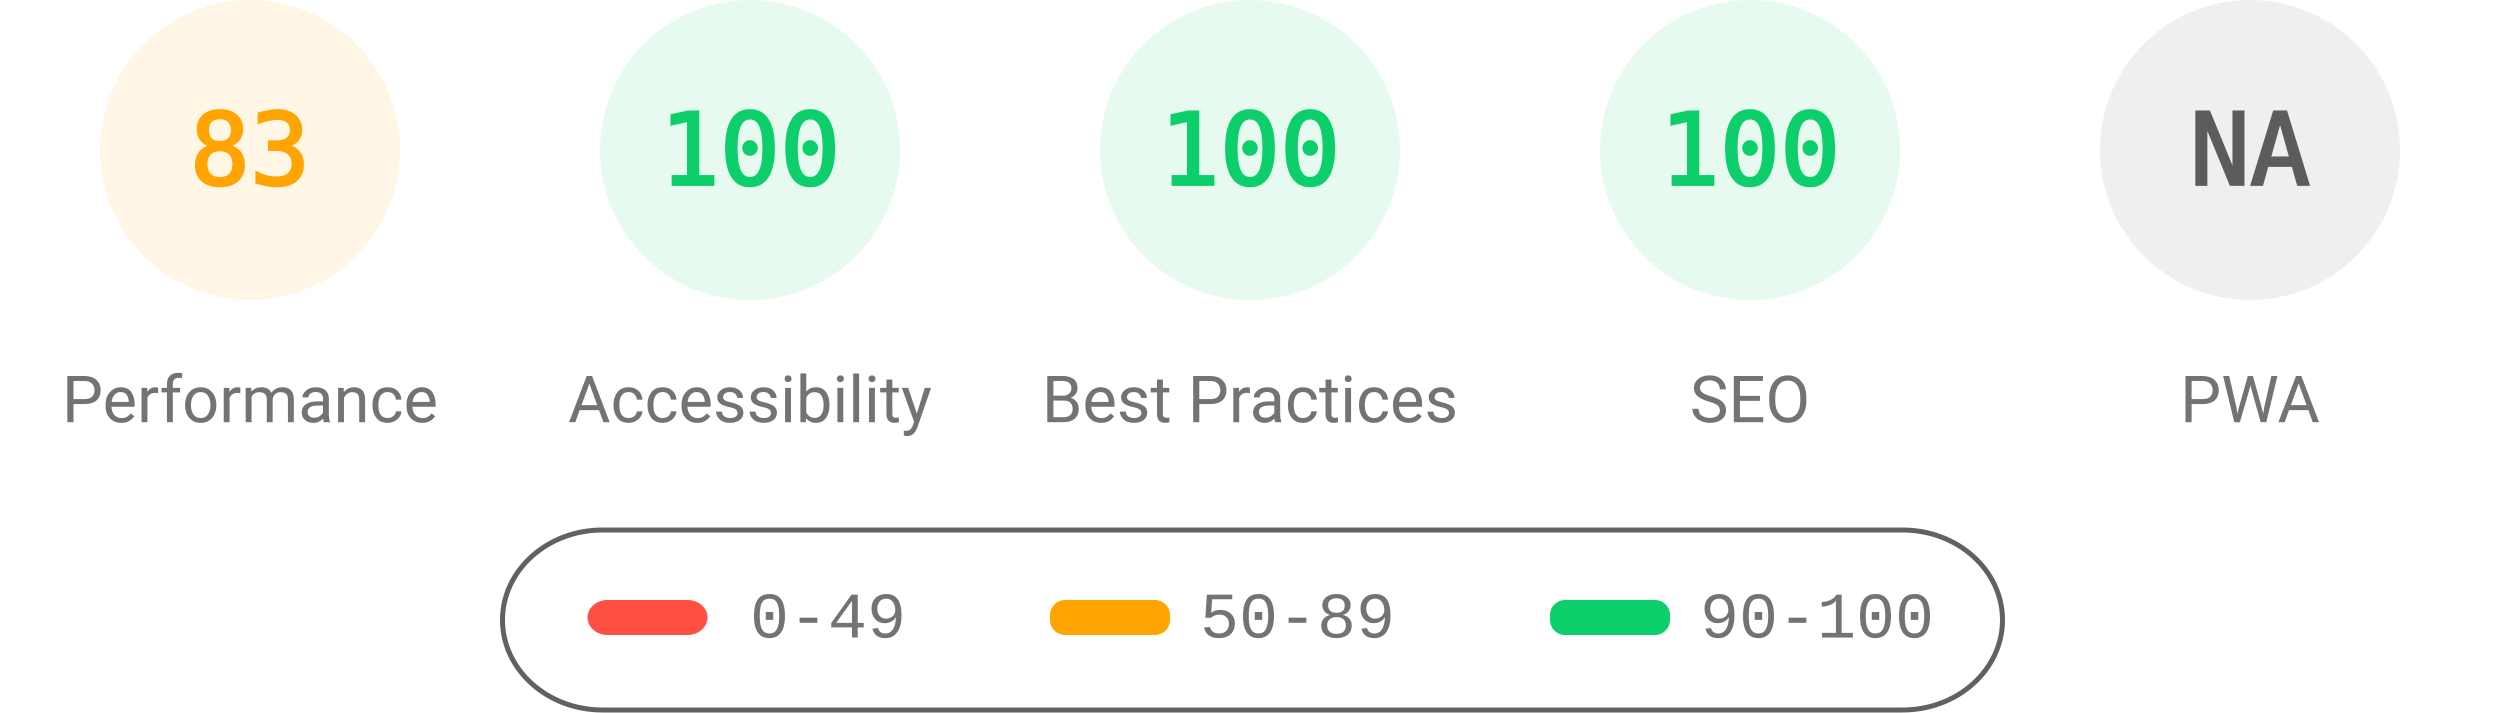
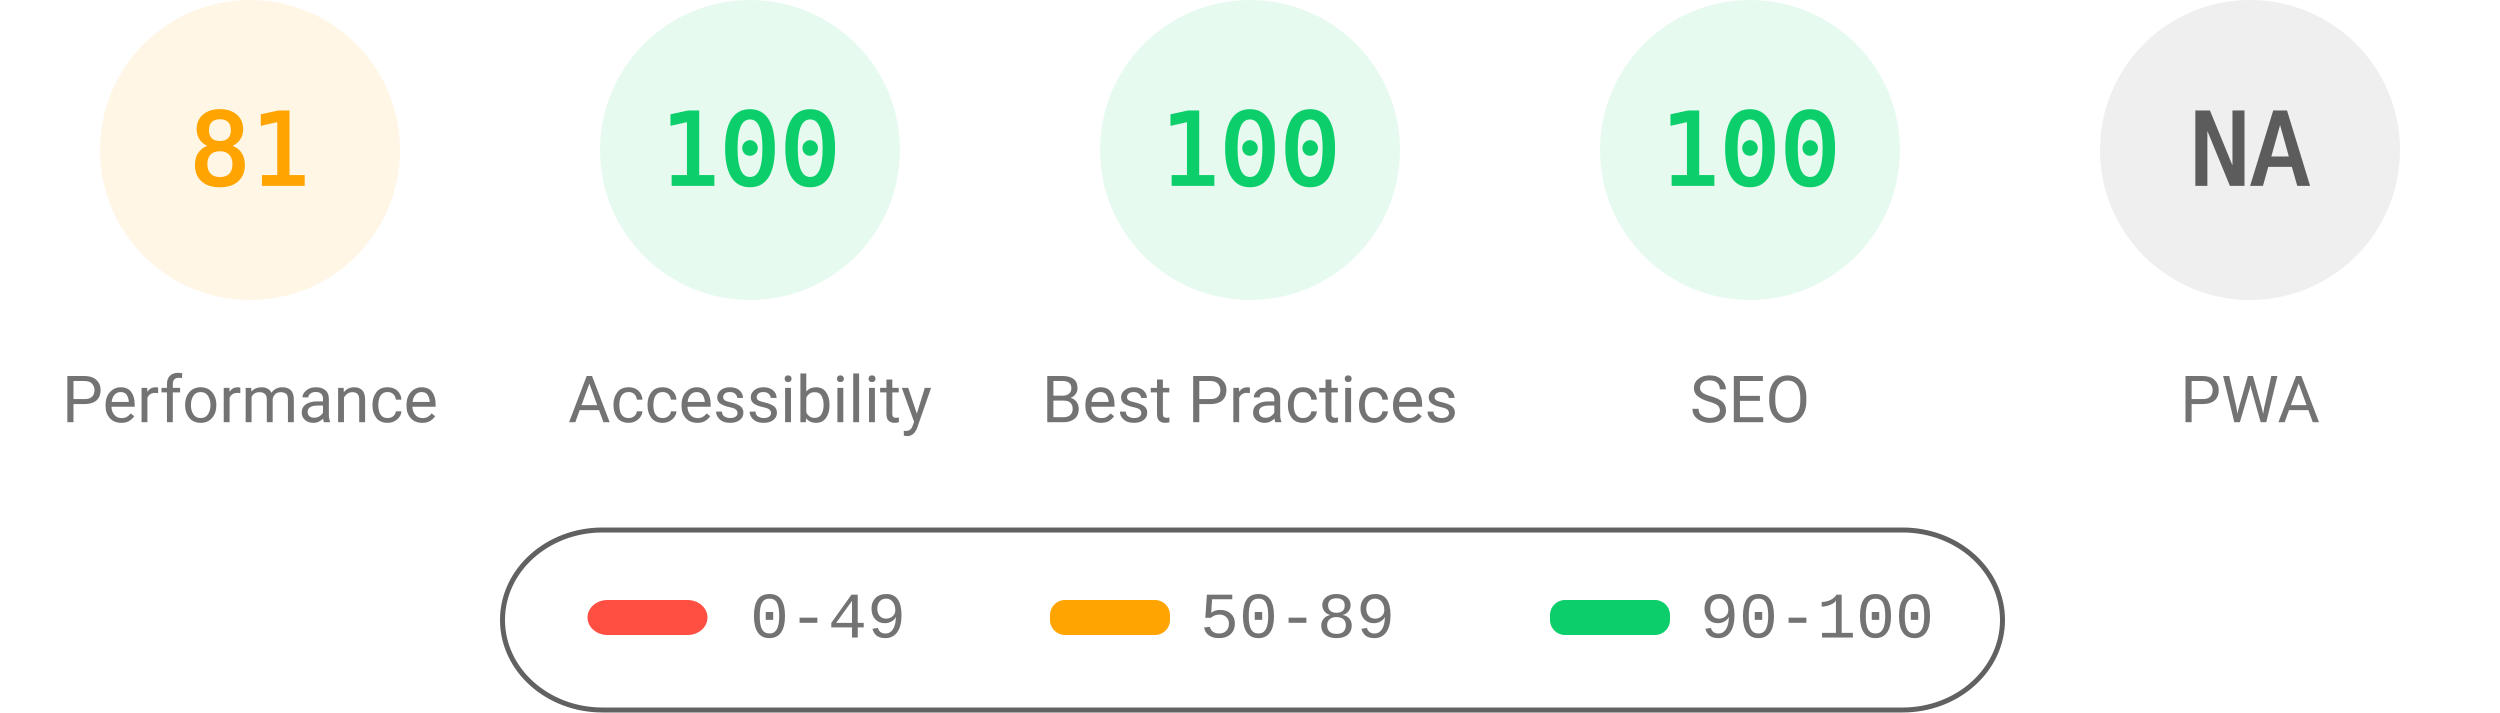
<svg xmlns="http://www.w3.org/2000/svg" fill="none" width="1000" height="285">
  <style>.gauge-base{opacity:.1}.gauge-arc{fill:none;animation-delay:250ms;stroke-linecap:round;transform:rotate(-90deg);transform-origin:100px 60px;animation:load-gauge 1s ease forwards}.guage-text{font-size:40px;font-family:monospace;text-align:center}.guage-red{color:#ff4e42;fill:#ff4e42;stroke:#ff4e42}.guage-orange{color:#ffa400;fill:#ffa400;stroke:#ffa400}.guage-green{color:#0cce6b;fill:#0cce6b;stroke:#0cce6b}.guage-undefined{color:#5c5c5c;fill:#5c5c5c;stroke:#5c5c5c}.guage-title{color:#737373;fill:#737373;stroke:none;font-size:26px;line-height:26px;font-family:Roboto,Halvetica,Arial,sans-serif}@keyframes load-gauge{from{stroke-dasharray:0 352.858}}</style>
  <svg class="guage-div guage-perf guage-orange" viewBox="0 0 200 200" width="200" height="200">
    <circle class="gauge-base" r="56" cx="100" cy="60" stroke-width="8" />
-     <circle class="gauge-arc guage-arc-1" r="56" cx="100" cy="60" stroke-width="8" style="stroke-dasharray:292.042,351.858" />
-     <text class="guage-text" x="100" y="60" alignment-baseline="central" dominant-baseline="central" text-anchor="middle">83</text>
+     <circle class="gauge-arc guage-arc-1" r="56" cx="100" cy="60" stroke-width="8" style="stroke-dasharray:285.005,351.858" />
+     <text class="guage-text" x="100" y="60" alignment-baseline="central" dominant-baseline="central" text-anchor="middle">81</text>
    <text class="guage-title" x="100" y="160" alignment-baseline="central" dominant-baseline="central" text-anchor="middle">Performance</text>
  </svg>
  <svg class="guage-div guage-acc guage-green" viewBox="0 0 200 200" width="200" height="200" x="200">
    <circle class="gauge-base" r="56" cx="100" cy="60" stroke-width="8" />
    <circle class="gauge-arc guage-arc-2" r="56" cx="100" cy="60" stroke-width="8" style="stroke-dasharray:351.858,351.858" />
    <text class="guage-text" x="100" y="60" alignment-baseline="central" dominant-baseline="central" text-anchor="middle">100</text>
    <text class="guage-title" x="100" y="160" alignment-baseline="central" dominant-baseline="central" text-anchor="middle">Accessibility</text>
  </svg>
  <svg class="guage-div guage-best guage-green" viewBox="0 0 200 200" width="200" height="200" x="400">
    <circle class="gauge-base" r="56" cx="100" cy="60" stroke-width="8" />
    <circle class="gauge-arc guage-arc-3" r="56" cx="100" cy="60" stroke-width="8" style="stroke-dasharray:351.858,351.858" />
    <text class="guage-text" x="100" y="60" alignment-baseline="central" dominant-baseline="central" text-anchor="middle">100</text>
    <text class="guage-title" x="100" y="160" alignment-baseline="central" dominant-baseline="central" text-anchor="middle">Best Practices</text>
  </svg>
  <svg class="guage-div guage-seo guage-green" viewBox="0 0 200 200" width="200" height="200" x="600">
    <circle class="gauge-base" r="56" cx="100" cy="60" stroke-width="8" />
    <circle class="gauge-arc guage-arc-4" r="56" cx="100" cy="60" stroke-width="8" style="stroke-dasharray:351.858,351.858" />
    <text class="guage-text" x="100" y="60" alignment-baseline="central" dominant-baseline="central" text-anchor="middle">100</text>
    <text class="guage-title" x="100" y="160" alignment-baseline="central" dominant-baseline="central" text-anchor="middle">SEO</text>
  </svg>
  <svg class="guage-div guage-pwa guage-undefined" viewBox="0 0 200 200" width="200" height="200" x="800">
    <circle class="gauge-base" r="56" cx="100" cy="60" stroke-width="8" />
    <circle class="gauge-arc guage-arc-4" r="56" cx="100" cy="60" stroke-width="8" style="stroke-dasharray:351.858,351.858" />
    <text class="guage-text" x="100" y="60" alignment-baseline="central" dominant-baseline="central" text-anchor="middle">NA</text>
    <text class="guage-title" x="100" y="160" alignment-baseline="central" dominant-baseline="central" text-anchor="middle">PWA</text>
  </svg>
  <svg width="604" height="76" x="200" y="210">
    <path fill="none" id="canvas_background" d="M-1-1h604v80H-1z" />
    <rect fill-opacity="0" stroke="#616161" stroke-width="2" rx="40" id="svg_2" height="72" width="600" y="2" x="1" fill="#000" />
    <rect stroke="#000" rx="8" id="svg_3" height="14" width="48" y="30" x="35" stroke-opacity="null" stroke-width="0" fill="#ff4e42" />
    <rect stroke="#000" rx="6" id="svg_4" height="14" width="48" y="30" x="220" stroke-opacity="null" stroke-width="0" fill="#ffa400" />
    <rect stroke="#000" rx="6" id="svg_5" height="14" width="48" y="30" x="420" stroke-opacity="null" stroke-width="0" fill="#0cce6b" />
    <text xml:space="preserve" text-anchor="start" font-family="'Courier New', Courier, monospace" font-size="26" id="svg_6" y="45" x="100" stroke-opacity="null" stroke-width="0" stroke="#000" fill="#737373">0-49</text>
    <text xml:space="preserve" text-anchor="start" font-family="'Courier New', Courier, monospace" font-size="26" id="svg_7" y="45" x="280" stroke-opacity="null" stroke-width="0" stroke="#000" fill="#737373">50-89</text>
    <text xml:space="preserve" text-anchor="start" font-family="'Courier New', Courier, monospace" font-size="26" id="svg_8" y="45" x="480" stroke-opacity="null" stroke-width="0" stroke="#000" fill="#737373">90-100</text>
  </svg>
</svg>
